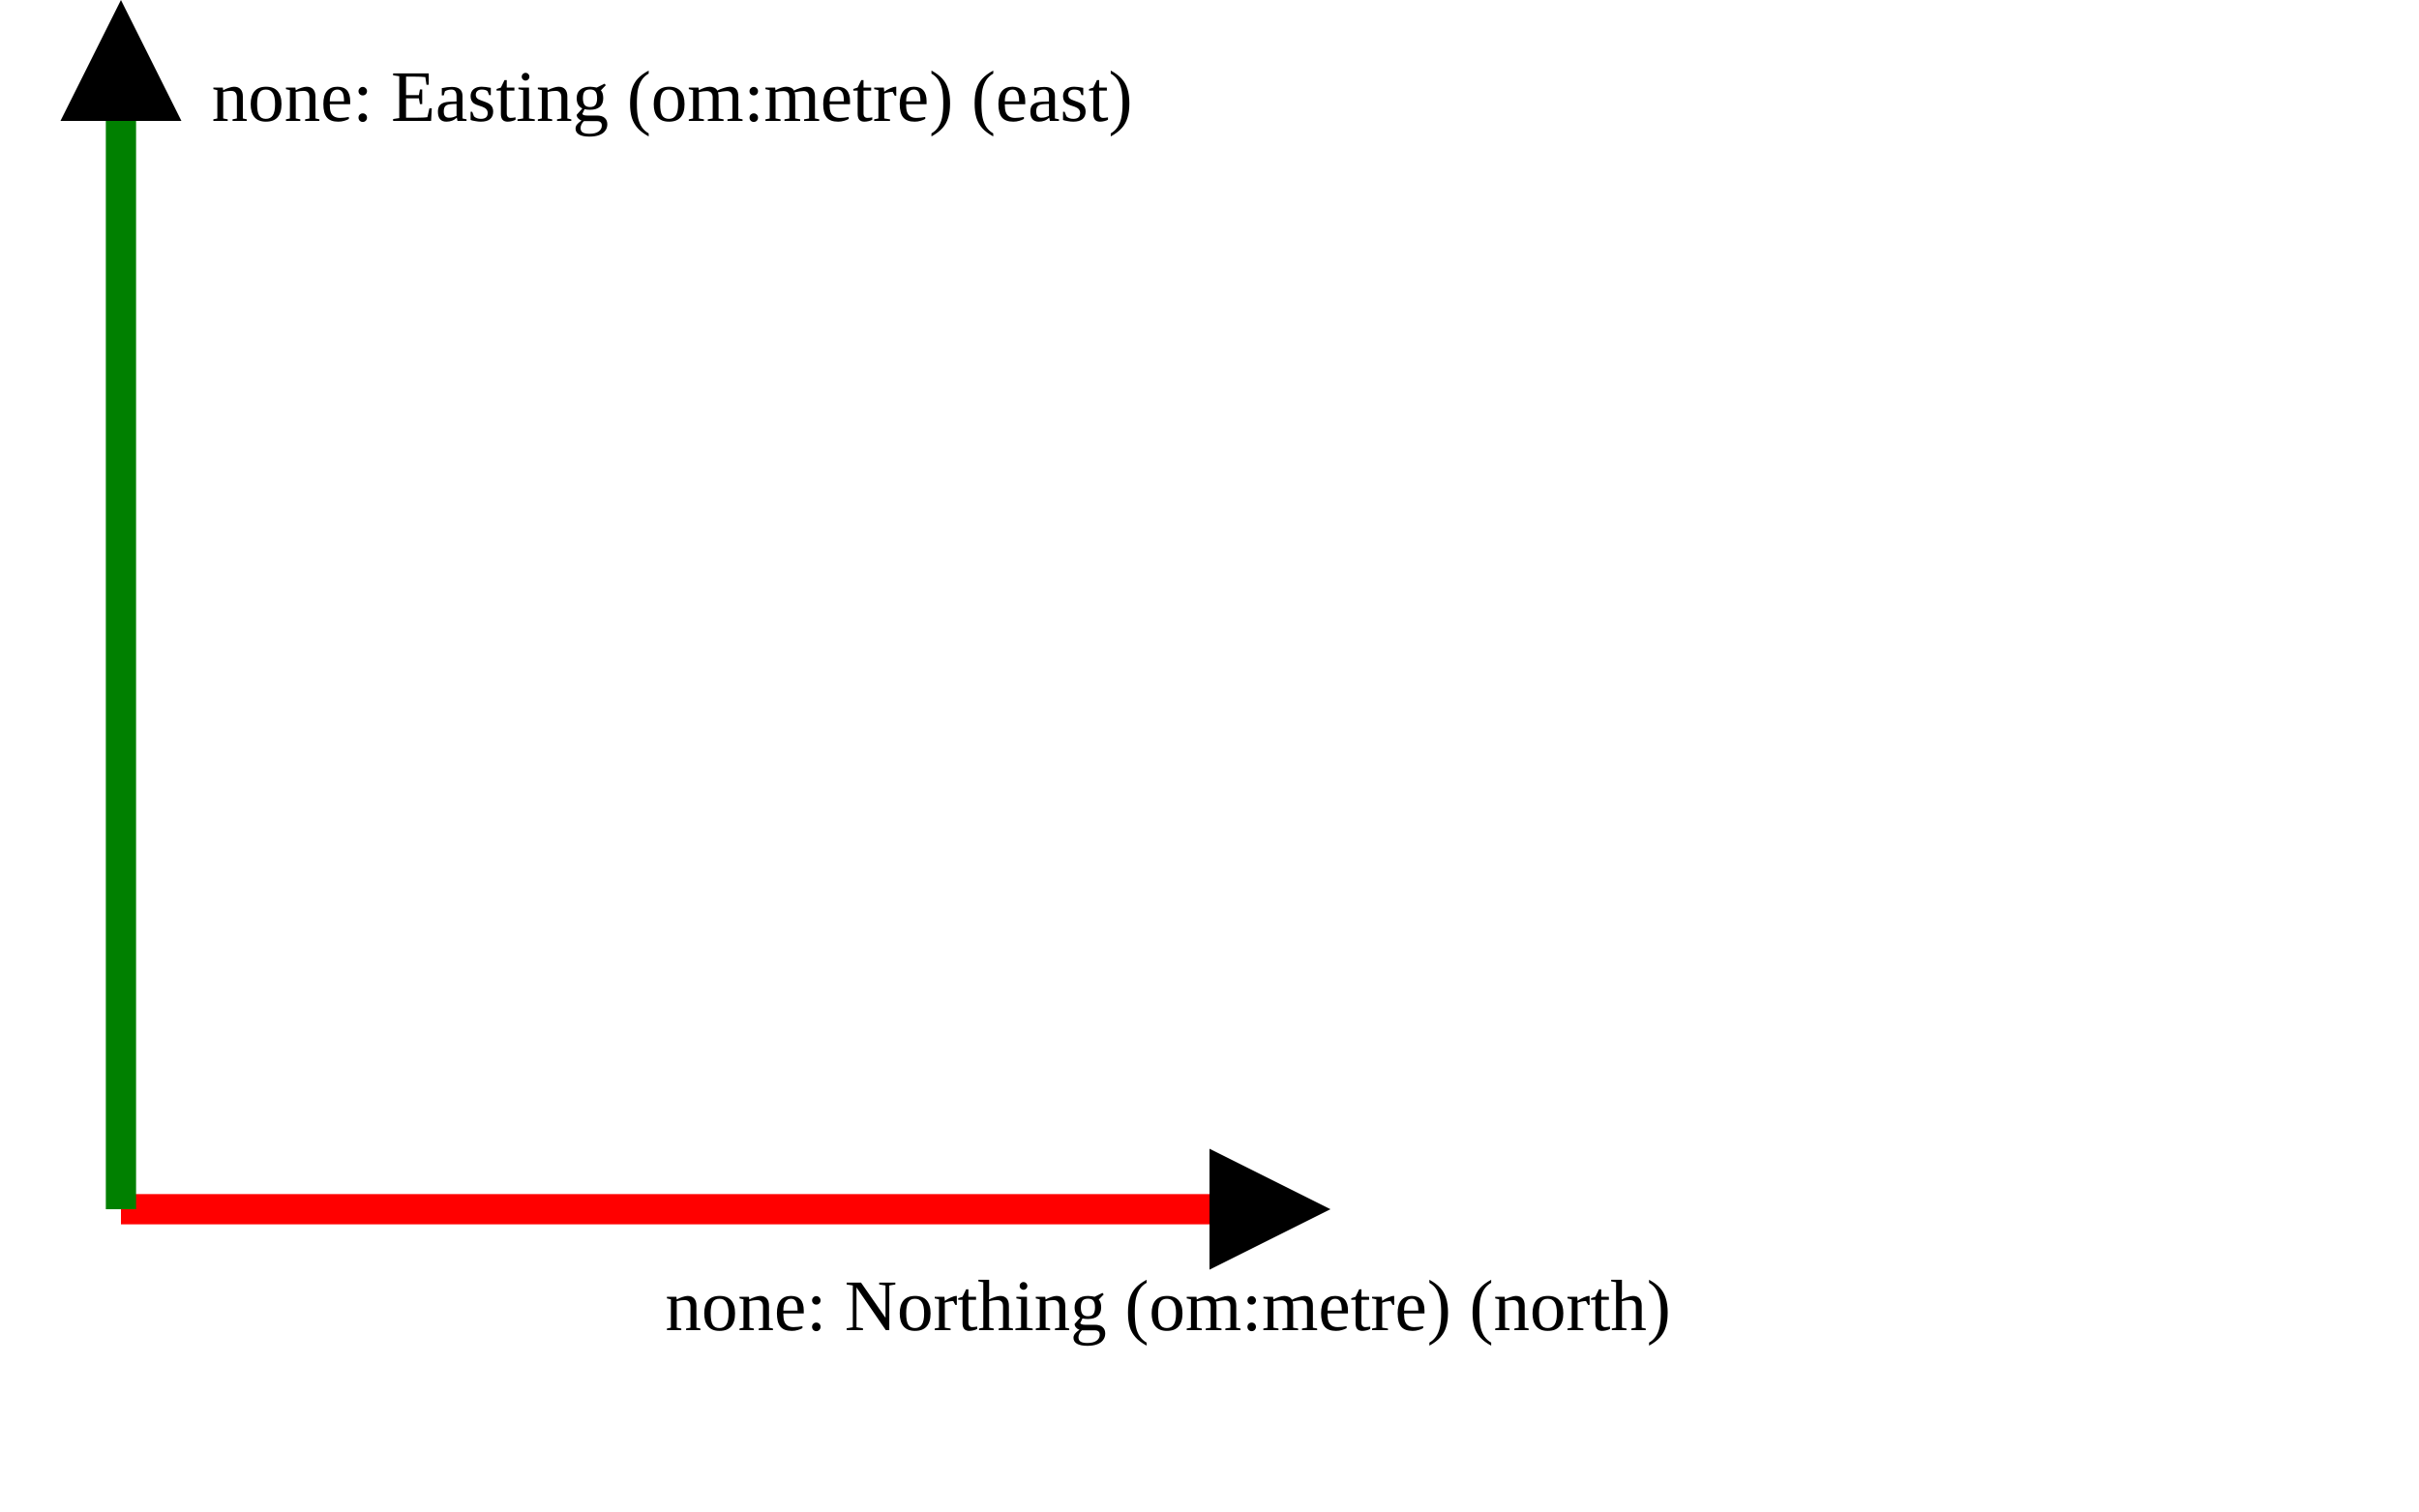
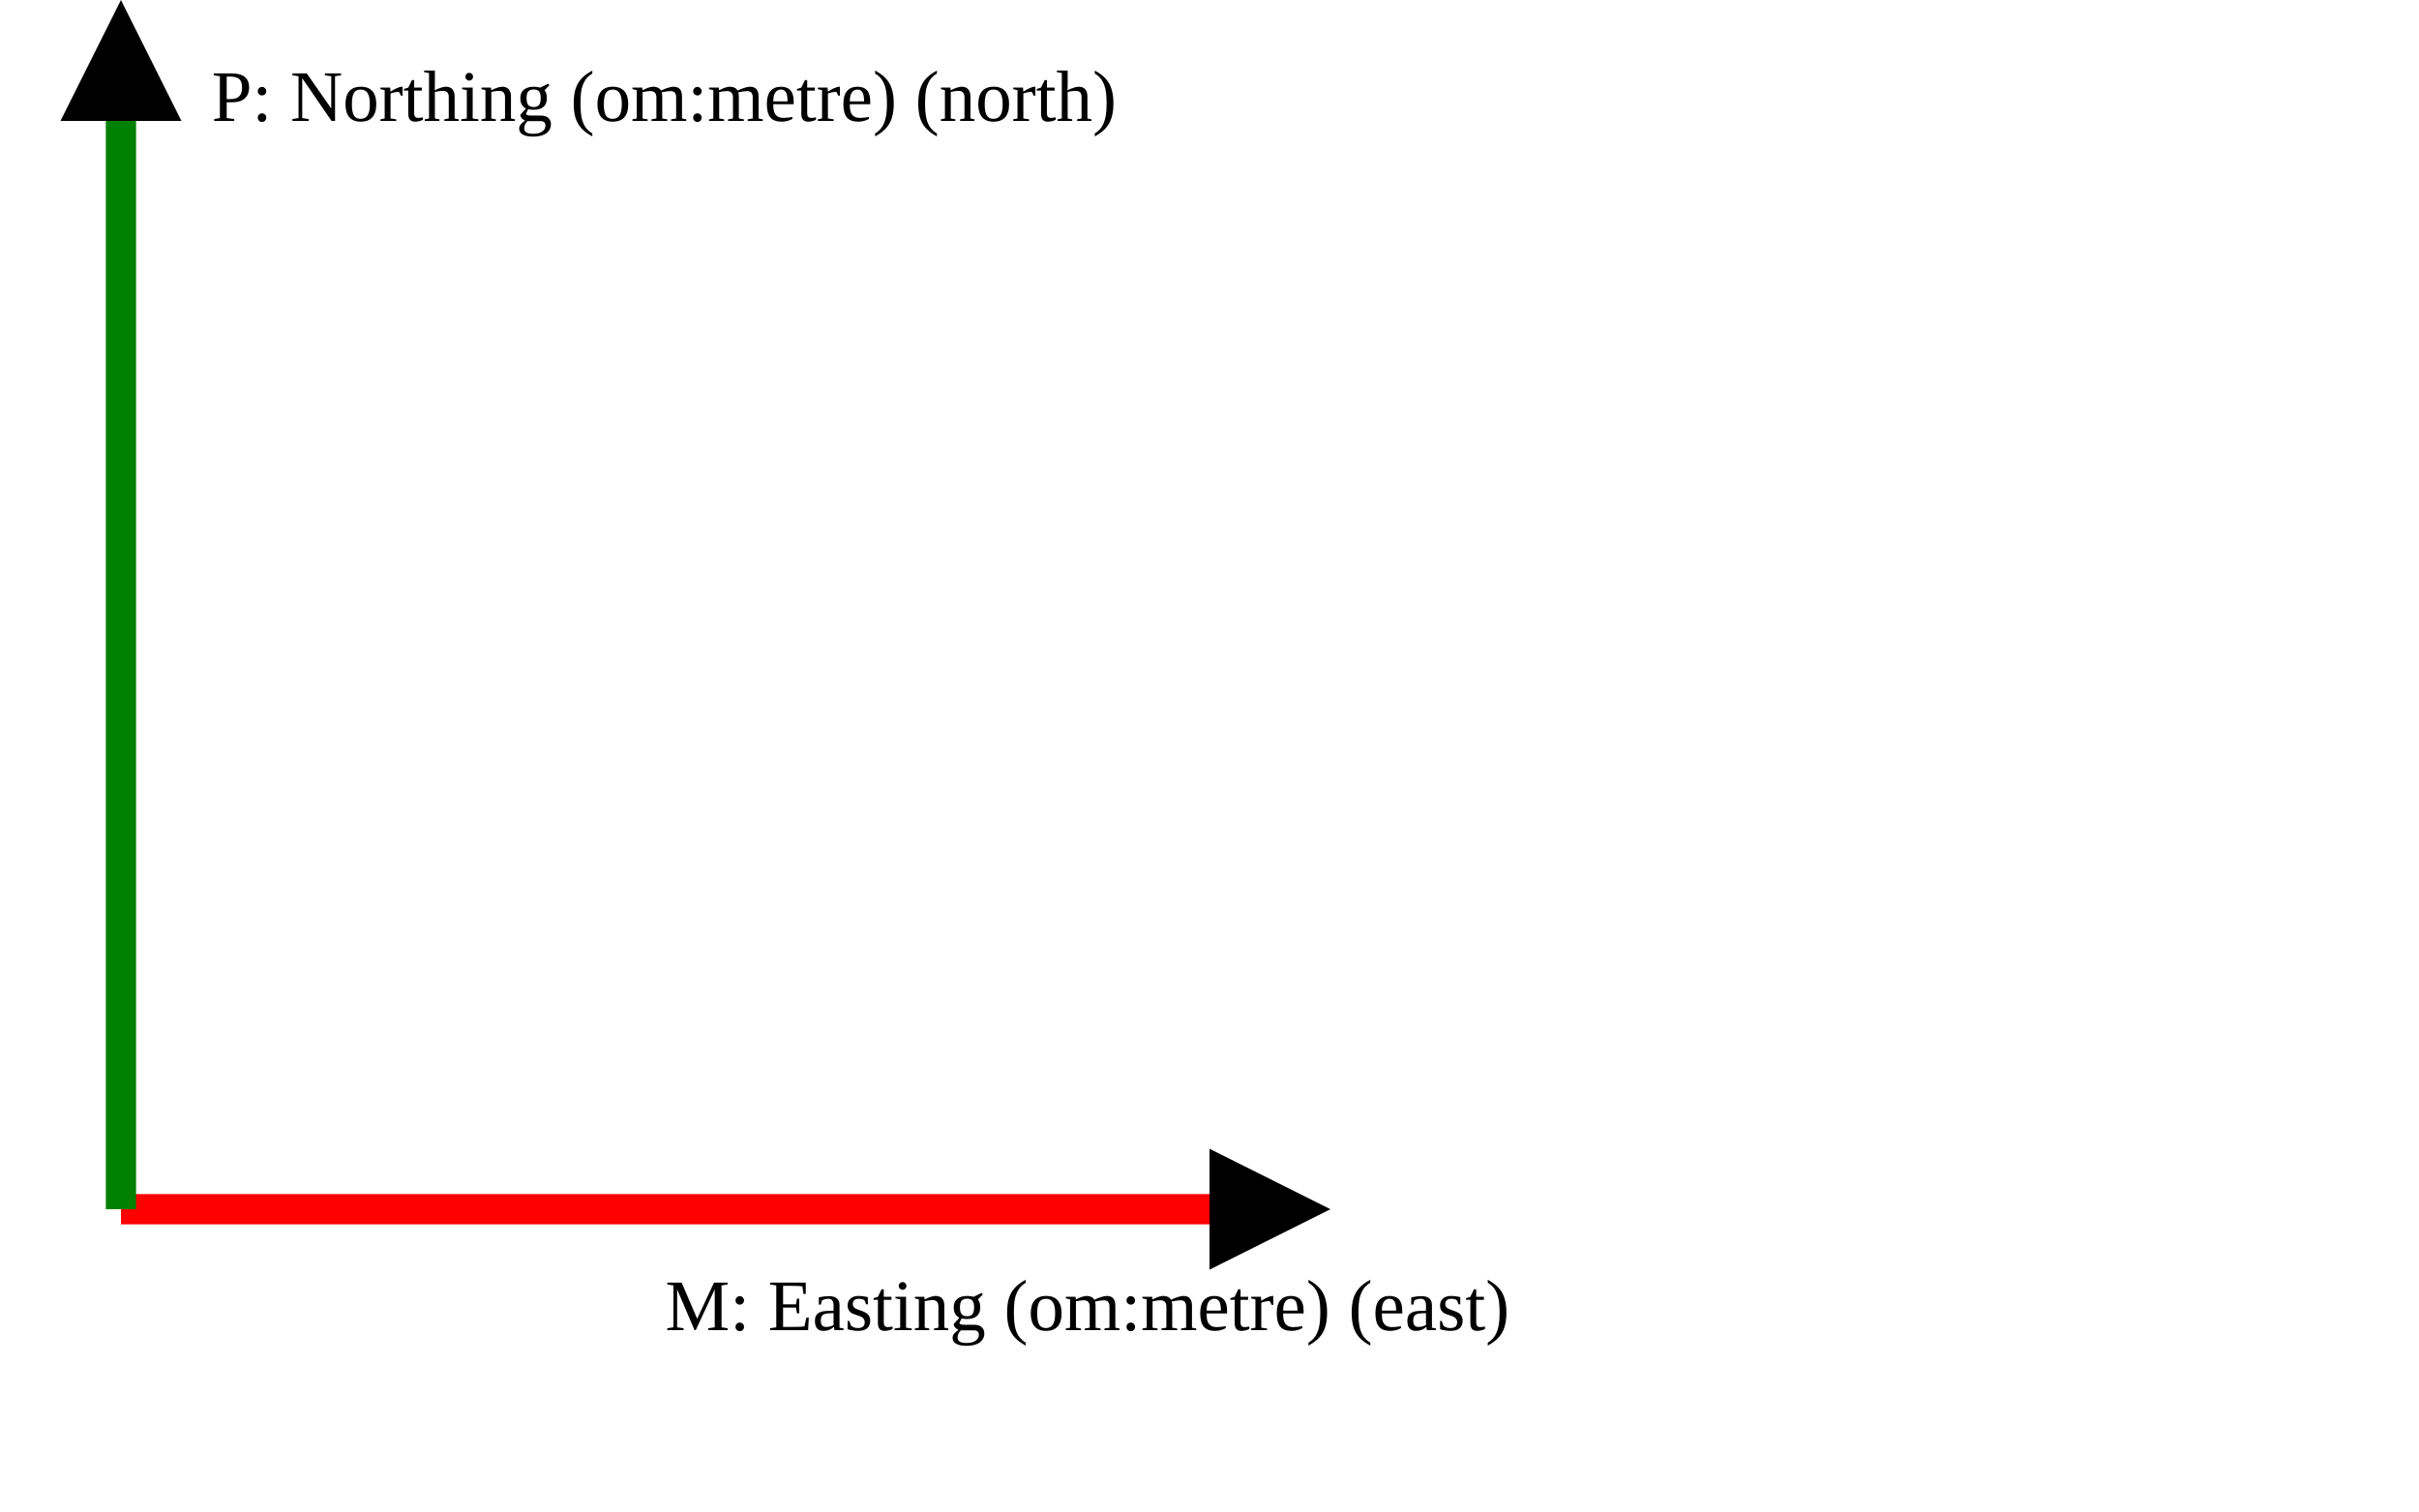
<svg xmlns="http://www.w3.org/2000/svg" version="1.1" width="400" height="250" viewbox="0 0 375 220">
  <defs>
    <marker id="arrowhead" markerWidth="10" markerHeight="7" refX="0" refY="2" orient="auto">
      <polygon points="0 0, 4 2, 0 4" />
    </marker>
  </defs>
  <line x1="20" y1="200" x2="200" y2="200" stroke="red" stroke-width="5" marker-end="url(#arrowhead)" />
-   <text x="110" y="220" class="small">none: Northing (om:metre) (north)</text>
+   <text x="110" y="220" class="small">M: Easting (om:metre) (east)</text>
  <line x1="20" y1="200" x2="20" y2="20" stroke="green" stroke-width="5" marker-end="url(#arrowhead)" />
-   <text x="35" y="20" class="small">none: Easting (om:metre) (east)</text>
+   <text x="35" y="20" class="small">P: Northing (om:metre) (north)</text>
</svg>
